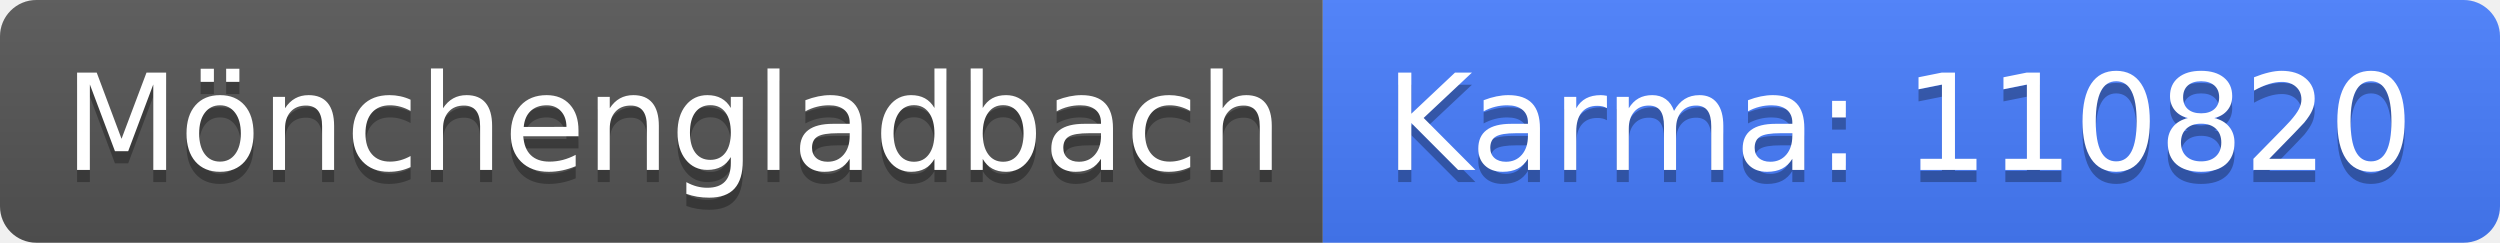
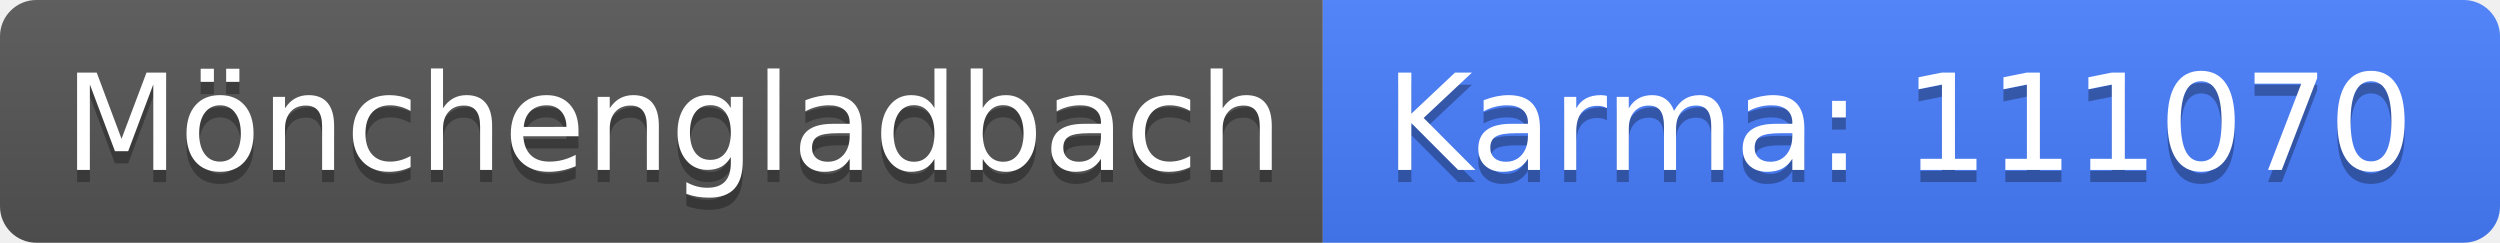
<svg xmlns="http://www.w3.org/2000/svg" width="206" height="20">
  <linearGradient id="b" x2="0" y2="100%">
    <stop offset="0" stop-color="#bbb" stop-opacity=".1" />
    <stop offset="1" stop-opacity=".1" />
  </linearGradient>
  <clipPath id="a">
    <rect width="206" height="20" rx="3" fill="#fff" />
  </clipPath>
  <g clip-path="url(#a)">
    <path fill="#555" d="M0 0h109v20H0z" />
    <path fill="#477eff" d="M109 0h97v20H109z" />
    <path fill="url(#b)" d="M0 0h206v20H0z" />
  </g>
  <g fill="#fff" text-anchor="middle" font-family="DejaVu Sans,Verdana,Geneva,sans-serif" font-size="110">
    <text x="555" y="150" fill="#010101" fill-opacity=".3" transform="scale(.1)" textLength="990">Mönchengladbach</text>
    <text x="555" y="140" transform="scale(.1)" textLength="990">Mönchengladbach</text>
-     <text x="1565" y="150" fill="#010101" fill-opacity=".3" transform="scale(.1)" textLength="870">Karma: 110820</text>
-     <text x="1565" y="140" transform="scale(.1)" textLength="870">Karma: 110820</text>
+     <text x="1565" y="150" fill="#010101" fill-opacity=".3" transform="scale(.1)" textLength="870">Karma: 111070</text>
+     <text x="1565" y="140" transform="scale(.1)" textLength="870">Karma: 111070</text>
  </g>
</svg>
